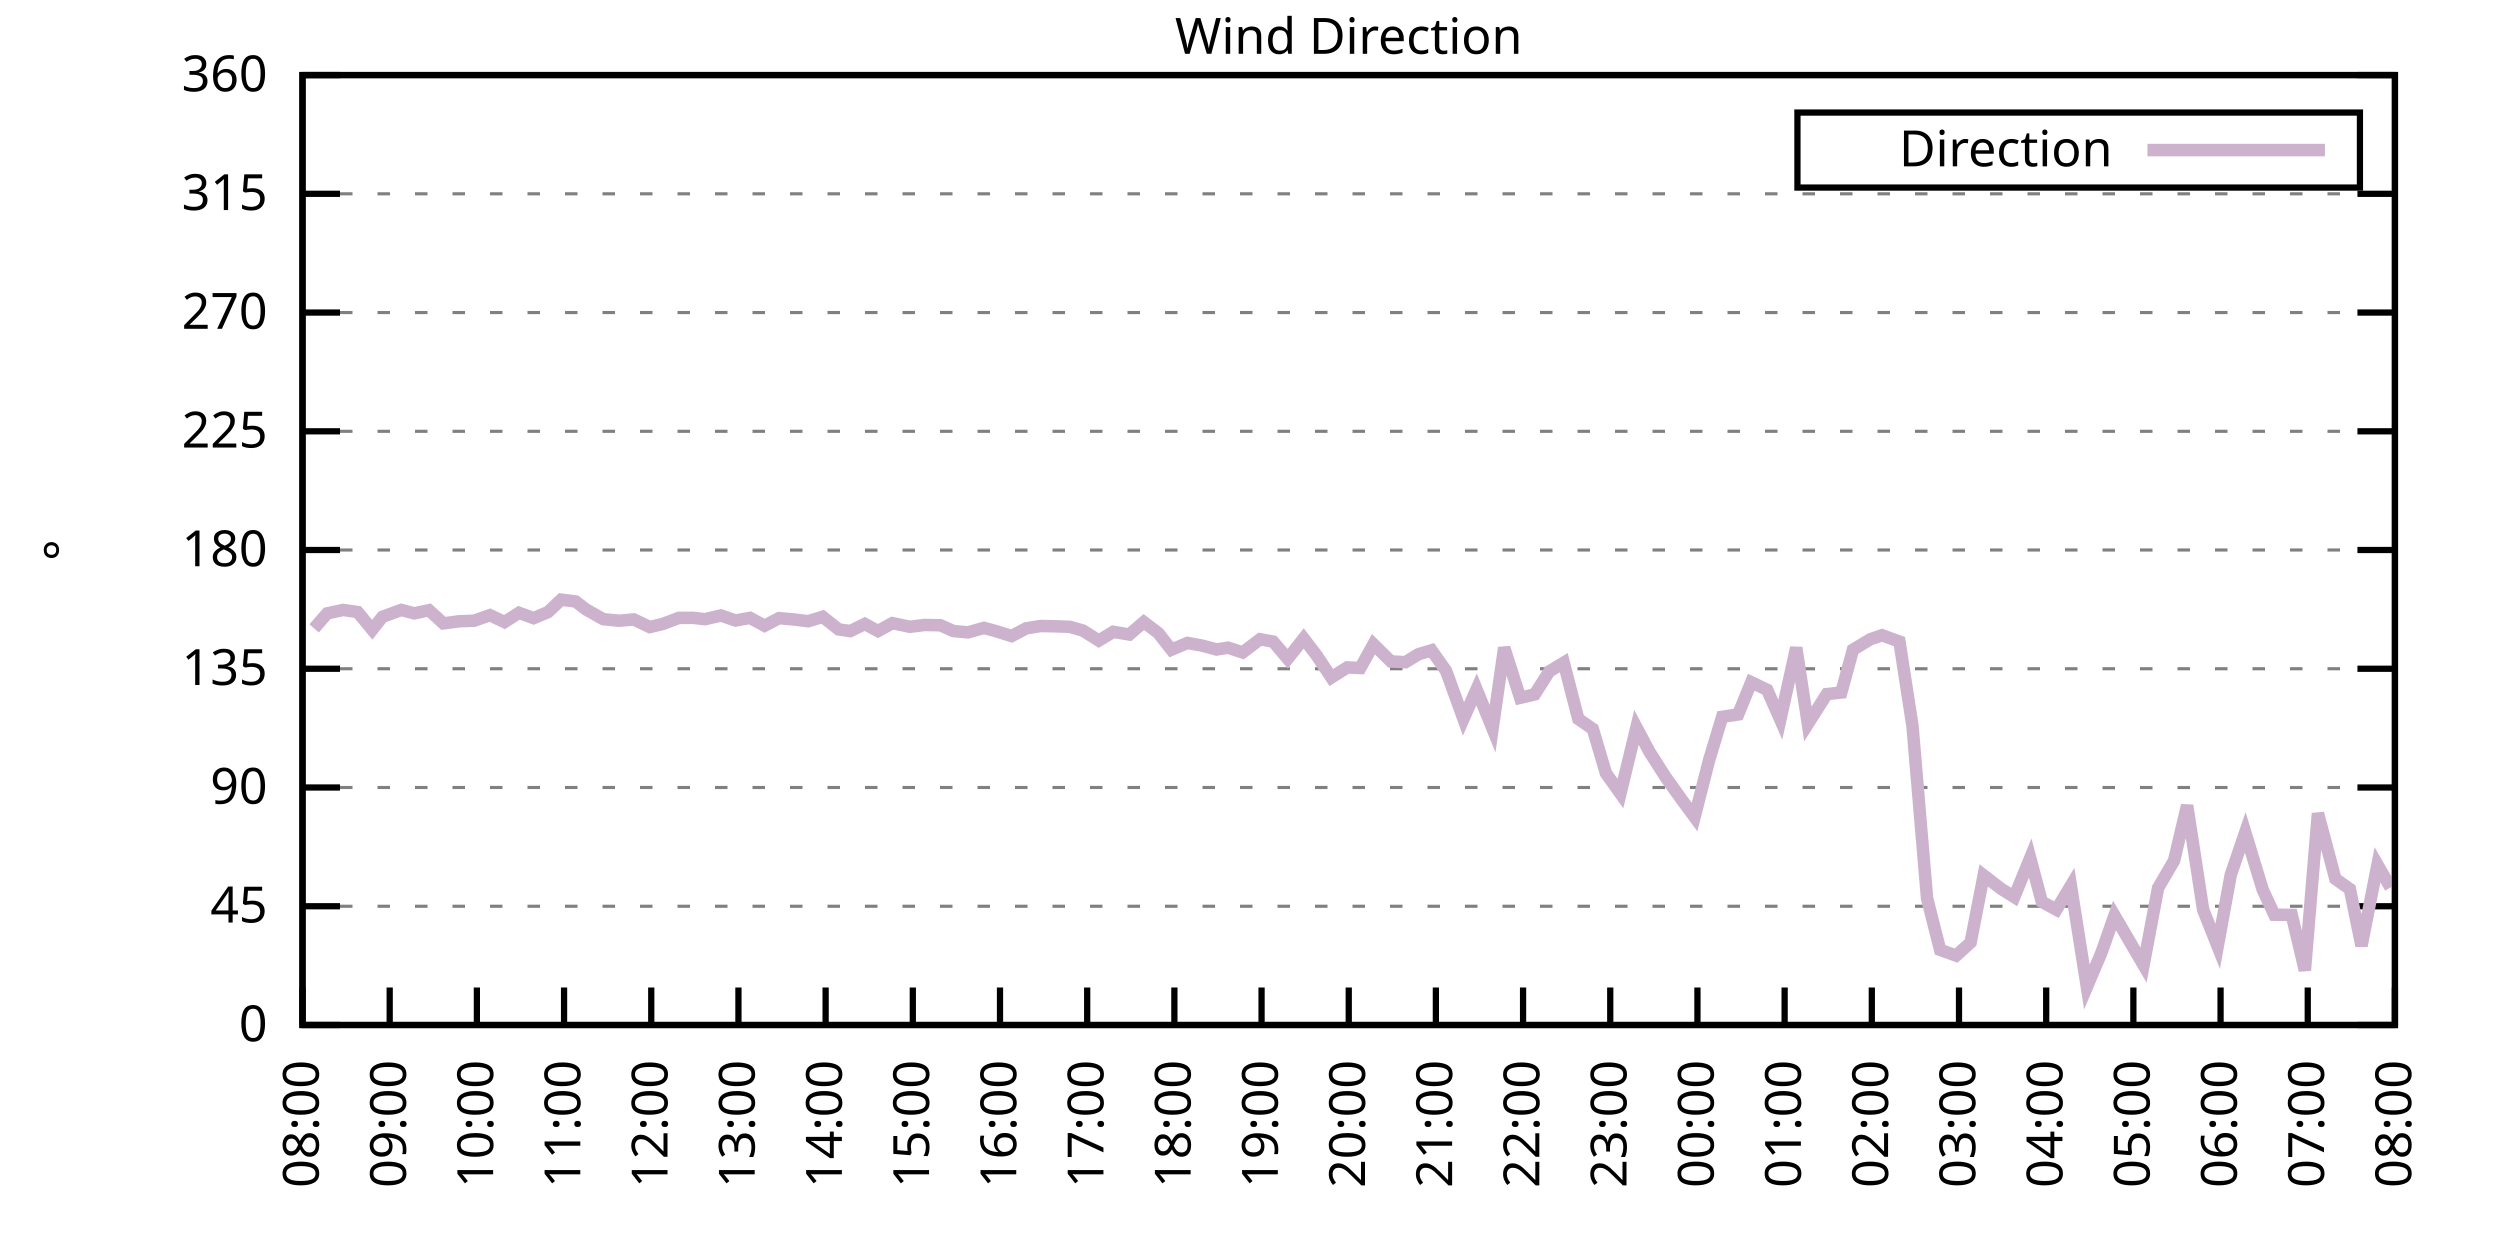
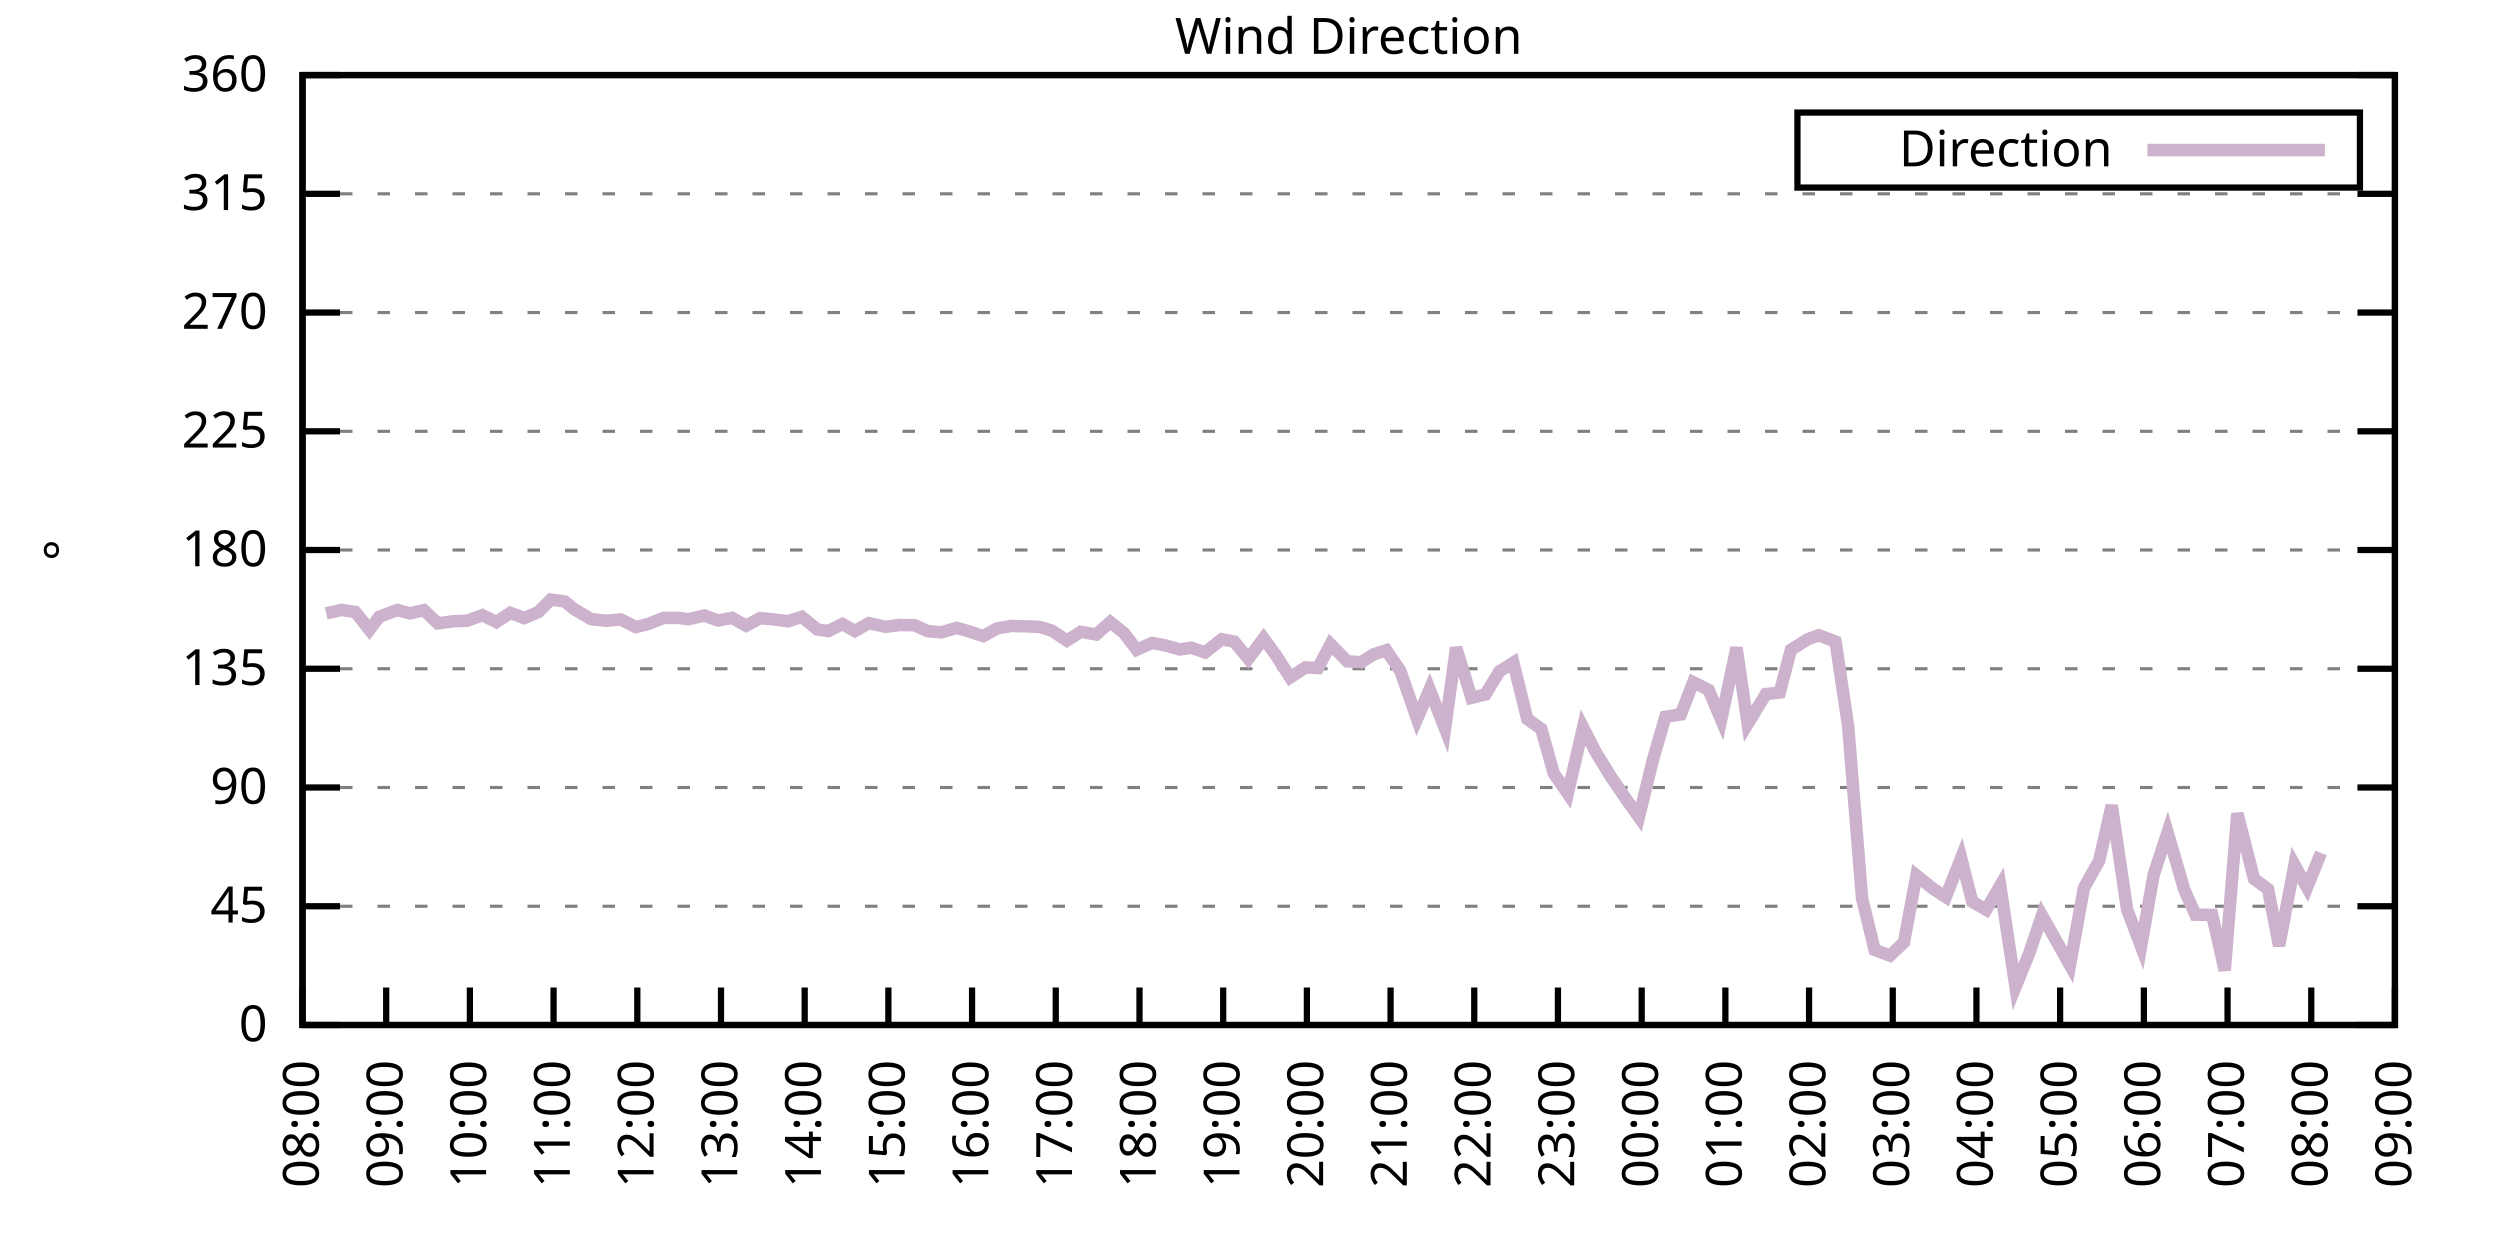
<svg xmlns="http://www.w3.org/2000/svg" xmlns:xlink="http://www.w3.org/1999/xlink" width="400" height="200" viewBox="0 0 400 200">
  <g id="gnuplot_canvas">
    <rect x="0" y="0" width="400" height="200" fill="none" />
    <defs>
      <circle id="gpDot" r="0.5" stroke-width="0.5" stroke="currentColor" />
      <path id="gpPt0" stroke-width="0.333" stroke="currentColor" d="M-1,0 h2 M0,-1 v2" />
      <path id="gpPt1" stroke-width="0.333" stroke="currentColor" d="M-1,-1 L1,1 M1,-1 L-1,1" />
      <path id="gpPt2" stroke-width="0.333" stroke="currentColor" d="M-1,0 L1,0 M0,-1 L0,1 M-1,-1 L1,1 M-1,1 L1,-1" />
      <rect id="gpPt3" stroke-width="0.333" stroke="currentColor" x="-1" y="-1" width="2" height="2" />
      <rect id="gpPt4" stroke-width="0.333" stroke="currentColor" fill="currentColor" x="-1" y="-1" width="2" height="2" />
      <circle id="gpPt5" stroke-width="0.333" stroke="currentColor" cx="0" cy="0" r="1" />
      <use xlink:href="#gpPt5" id="gpPt6" fill="currentColor" stroke="none" />
      <path id="gpPt7" stroke-width="0.333" stroke="currentColor" d="M0,-1.33 L-1.33,0.67 L1.33,0.67 z" />
      <use xlink:href="#gpPt7" id="gpPt8" fill="currentColor" stroke="none" />
      <use xlink:href="#gpPt7" id="gpPt9" stroke="currentColor" transform="rotate(180)" />
      <use xlink:href="#gpPt9" id="gpPt10" fill="currentColor" stroke="none" />
      <use xlink:href="#gpPt3" id="gpPt11" stroke="currentColor" transform="rotate(45)" />
      <use xlink:href="#gpPt11" id="gpPt12" fill="currentColor" stroke="none" />
      <path id="gpPt13" stroke-width="0.333" stroke="currentColor" d="M0,1.330 L1.265,0.411 L0.782,-1.067 L-0.782,-1.076 L-1.265,0.411 z" />
      <use xlink:href="#gpPt13" id="gpPt14" fill="currentColor" stroke="none" />
      <filter id="textbox" filterUnits="objectBoundingBox" x="0" y="0" height="1" width="1">
        <feFlood flood-color="white" flood-opacity="1" result="bgnd" />
        <feComposite in="SourceGraphic" in2="bgnd" operator="atop" />
      </filter>
      <filter id="greybox" filterUnits="objectBoundingBox" x="0" y="0" height="1" width="1">
        <feFlood flood-color="lightgrey" flood-opacity="1" result="grey" />
        <feComposite in="SourceGraphic" in2="grey" operator="atop" />
      </filter>
    </defs>
    <g fill="none" color="white" stroke="currentColor" stroke-width="1.00" stroke-linecap="butt" stroke-linejoin="miter">
</g>
    <g fill="none" color="black" stroke="currentColor" stroke-width="1.00" stroke-linecap="butt" stroke-linejoin="miter">
      <g stroke="none" shape-rendering="crispEdges">
        <polygon fill="rgb(255, 255, 255)" points="48.40,164.00 383.18,164.00 383.18,12.02 48.40,12.02 " />
      </g>
    </g>
    <g fill="none" color="black" stroke="currentColor" stroke-width="1.00" stroke-linecap="butt" stroke-linejoin="miter">
</g>
    <g fill="none" color="black" stroke="black" stroke-width="0.50" stroke-linecap="butt" stroke-linejoin="miter">
</g>
    <g fill="none" color="gray" stroke="currentColor" stroke-width="0.50" stroke-linecap="butt" stroke-linejoin="miter">
      <path stroke="gray" stroke-dasharray="2,4" class="gridline" d="M48.40,164.00 L383.19,164.00  " />
    </g>
    <g fill="none" color="gray" stroke="gray" stroke-width="1.00" stroke-linecap="butt" stroke-linejoin="miter">
</g>
    <g fill="none" color="black" stroke="currentColor" stroke-width="1.00" stroke-linecap="butt" stroke-linejoin="miter">
      <path stroke="black" d="M48.40,164.00 L54.40,164.00 M383.19,164.00 L377.19,164.00  " />
      <g transform="translate(42.80,166.60)" stroke="none" fill="black" font-family="Sans" font-size="8.00" text-anchor="end">
        <text>
          <tspan font-family="Sans"> 0</tspan>
        </text>
      </g>
    </g>
    <g fill="none" color="black" stroke="currentColor" stroke-width="1.00" stroke-linecap="butt" stroke-linejoin="miter">
</g>
    <g fill="none" color="black" stroke="black" stroke-width="0.50" stroke-linecap="butt" stroke-linejoin="miter">
</g>
    <g fill="none" color="gray" stroke="currentColor" stroke-width="0.50" stroke-linecap="butt" stroke-linejoin="miter">
      <path stroke="gray" stroke-dasharray="2,4" class="gridline" d="M48.40,145.00 L383.19,145.00  " />
    </g>
    <g fill="none" color="gray" stroke="gray" stroke-width="1.00" stroke-linecap="butt" stroke-linejoin="miter">
</g>
    <g fill="none" color="black" stroke="currentColor" stroke-width="1.00" stroke-linecap="butt" stroke-linejoin="miter">
      <path stroke="black" d="M48.40,145.00 L54.40,145.00 M383.19,145.00 L377.19,145.00  " />
      <g transform="translate(42.80,147.60)" stroke="none" fill="black" font-family="Sans" font-size="8.00" text-anchor="end">
        <text>
          <tspan font-family="Sans"> 45</tspan>
        </text>
      </g>
    </g>
    <g fill="none" color="black" stroke="currentColor" stroke-width="1.00" stroke-linecap="butt" stroke-linejoin="miter">
</g>
    <g fill="none" color="black" stroke="black" stroke-width="0.50" stroke-linecap="butt" stroke-linejoin="miter">
</g>
    <g fill="none" color="gray" stroke="currentColor" stroke-width="0.50" stroke-linecap="butt" stroke-linejoin="miter">
      <path stroke="gray" stroke-dasharray="2,4" class="gridline" d="M48.40,126.00 L383.19,126.00  " />
    </g>
    <g fill="none" color="gray" stroke="gray" stroke-width="1.00" stroke-linecap="butt" stroke-linejoin="miter">
</g>
    <g fill="none" color="black" stroke="currentColor" stroke-width="1.00" stroke-linecap="butt" stroke-linejoin="miter">
      <path stroke="black" d="M48.40,126.00 L54.40,126.00 M383.19,126.00 L377.19,126.00  " />
      <g transform="translate(42.80,128.60)" stroke="none" fill="black" font-family="Sans" font-size="8.00" text-anchor="end">
        <text>
          <tspan font-family="Sans"> 90</tspan>
        </text>
      </g>
    </g>
    <g fill="none" color="black" stroke="currentColor" stroke-width="1.00" stroke-linecap="butt" stroke-linejoin="miter">
</g>
    <g fill="none" color="black" stroke="black" stroke-width="0.50" stroke-linecap="butt" stroke-linejoin="miter">
</g>
    <g fill="none" color="gray" stroke="currentColor" stroke-width="0.50" stroke-linecap="butt" stroke-linejoin="miter">
      <path stroke="gray" stroke-dasharray="2,4" class="gridline" d="M48.40,107.00 L383.19,107.00  " />
    </g>
    <g fill="none" color="gray" stroke="gray" stroke-width="1.00" stroke-linecap="butt" stroke-linejoin="miter">
</g>
    <g fill="none" color="black" stroke="currentColor" stroke-width="1.00" stroke-linecap="butt" stroke-linejoin="miter">
      <path stroke="black" d="M48.40,107.00 L54.40,107.00 M383.19,107.00 L377.19,107.00  " />
      <g transform="translate(42.80,109.60)" stroke="none" fill="black" font-family="Sans" font-size="8.00" text-anchor="end">
        <text>
          <tspan font-family="Sans"> 135</tspan>
        </text>
      </g>
    </g>
    <g fill="none" color="black" stroke="currentColor" stroke-width="1.00" stroke-linecap="butt" stroke-linejoin="miter">
</g>
    <g fill="none" color="black" stroke="black" stroke-width="0.50" stroke-linecap="butt" stroke-linejoin="miter">
</g>
    <g fill="none" color="gray" stroke="currentColor" stroke-width="0.50" stroke-linecap="butt" stroke-linejoin="miter">
      <path stroke="gray" stroke-dasharray="2,4" class="gridline" d="M48.40,88.00 L383.19,88.00  " />
    </g>
    <g fill="none" color="gray" stroke="gray" stroke-width="1.00" stroke-linecap="butt" stroke-linejoin="miter">
</g>
    <g fill="none" color="black" stroke="currentColor" stroke-width="1.00" stroke-linecap="butt" stroke-linejoin="miter">
      <path stroke="black" d="M48.40,88.00 L54.40,88.00 M383.19,88.00 L377.19,88.00  " />
      <g transform="translate(42.80,90.60)" stroke="none" fill="black" font-family="Sans" font-size="8.00" text-anchor="end">
        <text>
          <tspan font-family="Sans"> 180</tspan>
        </text>
      </g>
    </g>
    <g fill="none" color="black" stroke="currentColor" stroke-width="1.00" stroke-linecap="butt" stroke-linejoin="miter">
</g>
    <g fill="none" color="black" stroke="black" stroke-width="0.50" stroke-linecap="butt" stroke-linejoin="miter">
</g>
    <g fill="none" color="gray" stroke="currentColor" stroke-width="0.50" stroke-linecap="butt" stroke-linejoin="miter">
      <path stroke="gray" stroke-dasharray="2,4" class="gridline" d="M48.40,69.01 L383.19,69.01  " />
    </g>
    <g fill="none" color="gray" stroke="gray" stroke-width="1.00" stroke-linecap="butt" stroke-linejoin="miter">
</g>
    <g fill="none" color="black" stroke="currentColor" stroke-width="1.00" stroke-linecap="butt" stroke-linejoin="miter">
      <path stroke="black" d="M48.40,69.01 L54.40,69.01 M383.19,69.01 L377.19,69.01  " />
      <g transform="translate(42.80,71.61)" stroke="none" fill="black" font-family="Sans" font-size="8.00" text-anchor="end">
        <text>
          <tspan font-family="Sans"> 225</tspan>
        </text>
      </g>
    </g>
    <g fill="none" color="black" stroke="currentColor" stroke-width="1.00" stroke-linecap="butt" stroke-linejoin="miter">
</g>
    <g fill="none" color="black" stroke="black" stroke-width="0.50" stroke-linecap="butt" stroke-linejoin="miter">
</g>
    <g fill="none" color="gray" stroke="currentColor" stroke-width="0.50" stroke-linecap="butt" stroke-linejoin="miter">
      <path stroke="gray" stroke-dasharray="2,4" class="gridline" d="M48.40,50.01 L383.19,50.01  " />
    </g>
    <g fill="none" color="gray" stroke="gray" stroke-width="1.00" stroke-linecap="butt" stroke-linejoin="miter">
</g>
    <g fill="none" color="black" stroke="currentColor" stroke-width="1.00" stroke-linecap="butt" stroke-linejoin="miter">
      <path stroke="black" d="M48.40,50.01 L54.40,50.01 M383.19,50.01 L377.19,50.01  " />
      <g transform="translate(42.80,52.61)" stroke="none" fill="black" font-family="Sans" font-size="8.00" text-anchor="end">
        <text>
          <tspan font-family="Sans"> 270</tspan>
        </text>
      </g>
    </g>
    <g fill="none" color="black" stroke="currentColor" stroke-width="1.00" stroke-linecap="butt" stroke-linejoin="miter">
</g>
    <g fill="none" color="black" stroke="black" stroke-width="0.50" stroke-linecap="butt" stroke-linejoin="miter">
</g>
    <g fill="none" color="gray" stroke="currentColor" stroke-width="0.50" stroke-linecap="butt" stroke-linejoin="miter">
      <path stroke="gray" stroke-dasharray="2,4" class="gridline" d="M48.40,31.01 L383.19,31.01  " />
    </g>
    <g fill="none" color="gray" stroke="gray" stroke-width="1.00" stroke-linecap="butt" stroke-linejoin="miter">
</g>
    <g fill="none" color="black" stroke="currentColor" stroke-width="1.00" stroke-linecap="butt" stroke-linejoin="miter">
      <path stroke="black" d="M48.40,31.01 L54.40,31.01 M383.19,31.01 L377.19,31.01  " />
      <g transform="translate(42.80,33.61)" stroke="none" fill="black" font-family="Sans" font-size="8.00" text-anchor="end">
        <text>
          <tspan font-family="Sans"> 315</tspan>
        </text>
      </g>
    </g>
    <g fill="none" color="black" stroke="currentColor" stroke-width="1.00" stroke-linecap="butt" stroke-linejoin="miter">
</g>
    <g fill="none" color="black" stroke="black" stroke-width="0.50" stroke-linecap="butt" stroke-linejoin="miter">
</g>
    <g fill="none" color="gray" stroke="currentColor" stroke-width="0.50" stroke-linecap="butt" stroke-linejoin="miter">
      <path stroke="gray" stroke-dasharray="2,4" class="gridline" d="M48.40,12.01 L383.19,12.01  " />
    </g>
    <g fill="none" color="gray" stroke="gray" stroke-width="1.00" stroke-linecap="butt" stroke-linejoin="miter">
</g>
    <g fill="none" color="black" stroke="currentColor" stroke-width="1.00" stroke-linecap="butt" stroke-linejoin="miter">
      <path stroke="black" d="M48.40,12.01 L54.40,12.01 M383.19,12.01 L377.19,12.01  " />
      <g transform="translate(42.80,14.61)" stroke="none" fill="black" font-family="Sans" font-size="8.00" text-anchor="end">
        <text>
          <tspan font-family="Sans"> 360</tspan>
        </text>
      </g>
    </g>
    <g fill="none" color="black" stroke="currentColor" stroke-width="1.00" stroke-linecap="butt" stroke-linejoin="miter">
      <path stroke="black" d="M48.40,164.00 L48.40,158.00  " />
      <g transform="translate(51.00,169.60) rotate(270.00)" stroke="none" fill="black" font-family="Sans" font-size="8.00" text-anchor="end">
        <text>
          <tspan font-family="Sans">08:00</tspan>
        </text>
      </g>
    </g>
    <g fill="none" color="black" stroke="currentColor" stroke-width="1.00" stroke-linecap="butt" stroke-linejoin="miter">
-       <path stroke="black" d="M62.35,164.00 L62.35,158.00  " />
-       <g transform="translate(64.95,169.60) rotate(270.00)" stroke="none" fill="black" font-family="Sans" font-size="8.00" text-anchor="end">
+       <path stroke="black" d="M61.79,164.00 L61.79,158.00  " />
+       <g transform="translate(64.39,169.60) rotate(270.00)" stroke="none" fill="black" font-family="Sans" font-size="8.00" text-anchor="end">
        <text>
          <tspan font-family="Sans">09:00</tspan>
        </text>
      </g>
    </g>
    <g fill="none" color="black" stroke="currentColor" stroke-width="1.00" stroke-linecap="butt" stroke-linejoin="miter">
-       <path stroke="black" d="M76.30,164.00 L76.30,158.00  " />
-       <g transform="translate(78.90,169.60) rotate(270.00)" stroke="none" fill="black" font-family="Sans" font-size="8.00" text-anchor="end">
+       <path stroke="black" d="M75.18,164.00 L75.18,158.00  " />
+       <g transform="translate(77.78,169.60) rotate(270.00)" stroke="none" fill="black" font-family="Sans" font-size="8.00" text-anchor="end">
        <text>
          <tspan font-family="Sans">10:00</tspan>
        </text>
      </g>
    </g>
    <g fill="none" color="black" stroke="currentColor" stroke-width="1.00" stroke-linecap="butt" stroke-linejoin="miter">
-       <path stroke="black" d="M90.25,164.00 L90.25,158.00  " />
-       <g transform="translate(92.85,169.60) rotate(270.00)" stroke="none" fill="black" font-family="Sans" font-size="8.00" text-anchor="end">
+       <path stroke="black" d="M88.57,164.00 L88.57,158.00  " />
+       <g transform="translate(91.17,169.60) rotate(270.00)" stroke="none" fill="black" font-family="Sans" font-size="8.00" text-anchor="end">
        <text>
          <tspan font-family="Sans">11:00</tspan>
        </text>
      </g>
    </g>
    <g fill="none" color="black" stroke="currentColor" stroke-width="1.00" stroke-linecap="butt" stroke-linejoin="miter">
-       <path stroke="black" d="M104.20,164.00 L104.20,158.00  " />
-       <g transform="translate(106.80,169.60) rotate(270.00)" stroke="none" fill="black" font-family="Sans" font-size="8.00" text-anchor="end">
+       <path stroke="black" d="M101.97,164.00 L101.97,158.00  " />
+       <g transform="translate(104.57,169.60) rotate(270.00)" stroke="none" fill="black" font-family="Sans" font-size="8.00" text-anchor="end">
        <text>
          <tspan font-family="Sans">12:00</tspan>
        </text>
      </g>
    </g>
    <g fill="none" color="black" stroke="currentColor" stroke-width="1.00" stroke-linecap="butt" stroke-linejoin="miter">
-       <path stroke="black" d="M118.15,164.00 L118.15,158.00  " />
-       <g transform="translate(120.75,169.60) rotate(270.00)" stroke="none" fill="black" font-family="Sans" font-size="8.00" text-anchor="end">
+       <path stroke="black" d="M115.36,164.00 L115.36,158.00  " />
+       <g transform="translate(117.96,169.60) rotate(270.00)" stroke="none" fill="black" font-family="Sans" font-size="8.00" text-anchor="end">
        <text>
          <tspan font-family="Sans">13:00</tspan>
        </text>
      </g>
    </g>
    <g fill="none" color="black" stroke="currentColor" stroke-width="1.00" stroke-linecap="butt" stroke-linejoin="miter">
-       <path stroke="black" d="M132.10,164.00 L132.10,158.00  " />
-       <g transform="translate(134.70,169.60) rotate(270.00)" stroke="none" fill="black" font-family="Sans" font-size="8.00" text-anchor="end">
+       <path stroke="black" d="M128.75,164.00 L128.75,158.00  " />
+       <g transform="translate(131.35,169.60) rotate(270.00)" stroke="none" fill="black" font-family="Sans" font-size="8.00" text-anchor="end">
        <text>
          <tspan font-family="Sans">14:00</tspan>
        </text>
      </g>
    </g>
    <g fill="none" color="black" stroke="currentColor" stroke-width="1.00" stroke-linecap="butt" stroke-linejoin="miter">
-       <path stroke="black" d="M146.05,164.00 L146.05,158.00  " />
-       <g transform="translate(148.65,169.60) rotate(270.00)" stroke="none" fill="black" font-family="Sans" font-size="8.00" text-anchor="end">
+       <path stroke="black" d="M142.14,164.00 L142.14,158.00  " />
+       <g transform="translate(144.74,169.60) rotate(270.00)" stroke="none" fill="black" font-family="Sans" font-size="8.00" text-anchor="end">
        <text>
          <tspan font-family="Sans">15:00</tspan>
        </text>
      </g>
    </g>
    <g fill="none" color="black" stroke="currentColor" stroke-width="1.00" stroke-linecap="butt" stroke-linejoin="miter">
-       <path stroke="black" d="M160.00,164.00 L160.00,158.00  " />
-       <g transform="translate(162.60,169.60) rotate(270.00)" stroke="none" fill="black" font-family="Sans" font-size="8.00" text-anchor="end">
+       <path stroke="black" d="M155.53,164.00 L155.53,158.00  " />
+       <g transform="translate(158.13,169.60) rotate(270.00)" stroke="none" fill="black" font-family="Sans" font-size="8.00" text-anchor="end">
        <text>
          <tspan font-family="Sans">16:00</tspan>
        </text>
      </g>
    </g>
    <g fill="none" color="black" stroke="currentColor" stroke-width="1.00" stroke-linecap="butt" stroke-linejoin="miter">
-       <path stroke="black" d="M173.95,164.00 L173.95,158.00  " />
-       <g transform="translate(176.55,169.60) rotate(270.00)" stroke="none" fill="black" font-family="Sans" font-size="8.00" text-anchor="end">
+       <path stroke="black" d="M168.92,164.00 L168.92,158.00  " />
+       <g transform="translate(171.52,169.60) rotate(270.00)" stroke="none" fill="black" font-family="Sans" font-size="8.00" text-anchor="end">
        <text>
          <tspan font-family="Sans">17:00</tspan>
        </text>
      </g>
    </g>
    <g fill="none" color="black" stroke="currentColor" stroke-width="1.00" stroke-linecap="butt" stroke-linejoin="miter">
-       <path stroke="black" d="M187.90,164.00 L187.90,158.00  " />
-       <g transform="translate(190.50,169.60) rotate(270.00)" stroke="none" fill="black" font-family="Sans" font-size="8.00" text-anchor="end">
+       <path stroke="black" d="M182.32,164.00 L182.32,158.00  " />
+       <g transform="translate(184.92,169.60) rotate(270.00)" stroke="none" fill="black" font-family="Sans" font-size="8.00" text-anchor="end">
        <text>
          <tspan font-family="Sans">18:00</tspan>
        </text>
      </g>
    </g>
    <g fill="none" color="black" stroke="currentColor" stroke-width="1.00" stroke-linecap="butt" stroke-linejoin="miter">
-       <path stroke="black" d="M201.85,164.00 L201.85,158.00  " />
-       <g transform="translate(204.45,169.60) rotate(270.00)" stroke="none" fill="black" font-family="Sans" font-size="8.00" text-anchor="end">
+       <path stroke="black" d="M195.71,164.00 L195.71,158.00  " />
+       <g transform="translate(198.31,169.60) rotate(270.00)" stroke="none" fill="black" font-family="Sans" font-size="8.00" text-anchor="end">
        <text>
          <tspan font-family="Sans">19:00</tspan>
        </text>
      </g>
    </g>
    <g fill="none" color="black" stroke="currentColor" stroke-width="1.00" stroke-linecap="butt" stroke-linejoin="miter">
-       <path stroke="black" d="M215.80,164.00 L215.80,158.00  " />
-       <g transform="translate(218.40,169.60) rotate(270.00)" stroke="none" fill="black" font-family="Sans" font-size="8.00" text-anchor="end">
+       <path stroke="black" d="M209.10,164.00 L209.10,158.00  " />
+       <g transform="translate(211.70,169.60) rotate(270.00)" stroke="none" fill="black" font-family="Sans" font-size="8.00" text-anchor="end">
        <text>
          <tspan font-family="Sans">20:00</tspan>
        </text>
      </g>
    </g>
    <g fill="none" color="black" stroke="currentColor" stroke-width="1.00" stroke-linecap="butt" stroke-linejoin="miter">
-       <path stroke="black" d="M229.74,164.00 L229.74,158.00  " />
-       <g transform="translate(232.34,169.60) rotate(270.00)" stroke="none" fill="black" font-family="Sans" font-size="8.00" text-anchor="end">
+       <path stroke="black" d="M222.49,164.00 L222.49,158.00  " />
+       <g transform="translate(225.09,169.60) rotate(270.00)" stroke="none" fill="black" font-family="Sans" font-size="8.00" text-anchor="end">
        <text>
          <tspan font-family="Sans">21:00</tspan>
        </text>
      </g>
    </g>
    <g fill="none" color="black" stroke="currentColor" stroke-width="1.00" stroke-linecap="butt" stroke-linejoin="miter">
-       <path stroke="black" d="M243.69,164.00 L243.69,158.00  " />
-       <g transform="translate(246.29,169.60) rotate(270.00)" stroke="none" fill="black" font-family="Sans" font-size="8.00" text-anchor="end">
+       <path stroke="black" d="M235.88,164.00 L235.88,158.00  " />
+       <g transform="translate(238.48,169.60) rotate(270.00)" stroke="none" fill="black" font-family="Sans" font-size="8.00" text-anchor="end">
        <text>
          <tspan font-family="Sans">22:00</tspan>
        </text>
      </g>
    </g>
    <g fill="none" color="black" stroke="currentColor" stroke-width="1.00" stroke-linecap="butt" stroke-linejoin="miter">
-       <path stroke="black" d="M257.64,164.00 L257.64,158.00  " />
-       <g transform="translate(260.24,169.60) rotate(270.00)" stroke="none" fill="black" font-family="Sans" font-size="8.00" text-anchor="end">
+       <path stroke="black" d="M249.27,164.00 L249.27,158.00  " />
+       <g transform="translate(251.87,169.60) rotate(270.00)" stroke="none" fill="black" font-family="Sans" font-size="8.00" text-anchor="end">
        <text>
          <tspan font-family="Sans">23:00</tspan>
        </text>
      </g>
    </g>
    <g fill="none" color="black" stroke="currentColor" stroke-width="1.00" stroke-linecap="butt" stroke-linejoin="miter">
-       <path stroke="black" d="M271.59,164.00 L271.59,158.00  " />
-       <g transform="translate(274.19,169.60) rotate(270.00)" stroke="none" fill="black" font-family="Sans" font-size="8.00" text-anchor="end">
+       <path stroke="black" d="M262.67,164.00 L262.67,158.00  " />
+       <g transform="translate(265.27,169.60) rotate(270.00)" stroke="none" fill="black" font-family="Sans" font-size="8.00" text-anchor="end">
        <text>
          <tspan font-family="Sans">00:00</tspan>
        </text>
      </g>
    </g>
    <g fill="none" color="black" stroke="currentColor" stroke-width="1.00" stroke-linecap="butt" stroke-linejoin="miter">
-       <path stroke="black" d="M285.54,164.00 L285.54,158.00  " />
-       <g transform="translate(288.14,169.60) rotate(270.00)" stroke="none" fill="black" font-family="Sans" font-size="8.00" text-anchor="end">
+       <path stroke="black" d="M276.06,164.00 L276.06,158.00  " />
+       <g transform="translate(278.66,169.60) rotate(270.00)" stroke="none" fill="black" font-family="Sans" font-size="8.00" text-anchor="end">
        <text>
          <tspan font-family="Sans">01:00</tspan>
        </text>
      </g>
    </g>
    <g fill="none" color="black" stroke="currentColor" stroke-width="1.00" stroke-linecap="butt" stroke-linejoin="miter">
-       <path stroke="black" d="M299.49,164.00 L299.49,158.00  " />
-       <g transform="translate(302.09,169.60) rotate(270.00)" stroke="none" fill="black" font-family="Sans" font-size="8.00" text-anchor="end">
+       <path stroke="black" d="M289.45,164.00 L289.45,158.00  " />
+       <g transform="translate(292.05,169.60) rotate(270.00)" stroke="none" fill="black" font-family="Sans" font-size="8.00" text-anchor="end">
        <text>
          <tspan font-family="Sans">02:00</tspan>
        </text>
      </g>
    </g>
    <g fill="none" color="black" stroke="currentColor" stroke-width="1.00" stroke-linecap="butt" stroke-linejoin="miter">
-       <path stroke="black" d="M313.44,164.00 L313.44,158.00  " />
-       <g transform="translate(316.04,169.60) rotate(270.00)" stroke="none" fill="black" font-family="Sans" font-size="8.00" text-anchor="end">
+       <path stroke="black" d="M302.84,164.00 L302.84,158.00  " />
+       <g transform="translate(305.44,169.60) rotate(270.00)" stroke="none" fill="black" font-family="Sans" font-size="8.00" text-anchor="end">
        <text>
          <tspan font-family="Sans">03:00</tspan>
        </text>
      </g>
    </g>
    <g fill="none" color="black" stroke="currentColor" stroke-width="1.00" stroke-linecap="butt" stroke-linejoin="miter">
-       <path stroke="black" d="M327.39,164.00 L327.39,158.00  " />
-       <g transform="translate(329.99,169.60) rotate(270.00)" stroke="none" fill="black" font-family="Sans" font-size="8.00" text-anchor="end">
+       <path stroke="black" d="M316.23,164.00 L316.23,158.00  " />
+       <g transform="translate(318.83,169.60) rotate(270.00)" stroke="none" fill="black" font-family="Sans" font-size="8.00" text-anchor="end">
        <text>
          <tspan font-family="Sans">04:00</tspan>
        </text>
      </g>
    </g>
    <g fill="none" color="black" stroke="currentColor" stroke-width="1.00" stroke-linecap="butt" stroke-linejoin="miter">
-       <path stroke="black" d="M341.34,164.00 L341.34,158.00  " />
-       <g transform="translate(343.94,169.60) rotate(270.00)" stroke="none" fill="black" font-family="Sans" font-size="8.00" text-anchor="end">
+       <path stroke="black" d="M329.62,164.00 L329.62,158.00  " />
+       <g transform="translate(332.22,169.60) rotate(270.00)" stroke="none" fill="black" font-family="Sans" font-size="8.00" text-anchor="end">
        <text>
          <tspan font-family="Sans">05:00</tspan>
        </text>
      </g>
    </g>
    <g fill="none" color="black" stroke="currentColor" stroke-width="1.00" stroke-linecap="butt" stroke-linejoin="miter">
-       <path stroke="black" d="M355.29,164.00 L355.29,158.00  " />
-       <g transform="translate(357.89,169.60) rotate(270.00)" stroke="none" fill="black" font-family="Sans" font-size="8.00" text-anchor="end">
+       <path stroke="black" d="M343.02,164.00 L343.02,158.00  " />
+       <g transform="translate(345.62,169.60) rotate(270.00)" stroke="none" fill="black" font-family="Sans" font-size="8.00" text-anchor="end">
        <text>
          <tspan font-family="Sans">06:00</tspan>
        </text>
      </g>
    </g>
    <g fill="none" color="black" stroke="currentColor" stroke-width="1.00" stroke-linecap="butt" stroke-linejoin="miter">
-       <path stroke="black" d="M369.24,164.00 L369.24,158.00  " />
-       <g transform="translate(371.84,169.60) rotate(270.00)" stroke="none" fill="black" font-family="Sans" font-size="8.00" text-anchor="end">
+       <path stroke="black" d="M356.41,164.00 L356.41,158.00  " />
+       <g transform="translate(359.01,169.60) rotate(270.00)" stroke="none" fill="black" font-family="Sans" font-size="8.00" text-anchor="end">
        <text>
          <tspan font-family="Sans">07:00</tspan>
+         </text>
+       </g>
+     </g>
+     <g fill="none" color="black" stroke="currentColor" stroke-width="1.00" stroke-linecap="butt" stroke-linejoin="miter">
+       <path stroke="black" d="M369.80,164.00 L369.80,158.00  " />
+       <g transform="translate(372.40,169.60) rotate(270.00)" stroke="none" fill="black" font-family="Sans" font-size="8.00" text-anchor="end">
+         <text>
+           <tspan font-family="Sans">08:00</tspan>
        </text>
      </g>
    </g>
    <g fill="none" color="black" stroke="currentColor" stroke-width="1.00" stroke-linecap="butt" stroke-linejoin="miter">
      <path stroke="black" d="M383.19,164.00 L383.19,158.00  " />
      <g transform="translate(385.79,169.60) rotate(270.00)" stroke="none" fill="black" font-family="Sans" font-size="8.00" text-anchor="end">
        <text>
-           <tspan font-family="Sans">08:00</tspan>
+           <tspan font-family="Sans">09:00</tspan>
        </text>
      </g>
    </g>
    <g fill="none" color="black" stroke="currentColor" stroke-width="1.00" stroke-linecap="butt" stroke-linejoin="miter">
</g>
    <g fill="none" color="black" stroke="currentColor" stroke-width="1.00" stroke-linecap="butt" stroke-linejoin="miter">
      <path stroke="black" d="M48.40,12.01 L48.40,164.00 L383.19,164.00 L383.19,12.01 L48.40,12.01 Z  " />
    </g>
    <g fill="none" color="black" stroke="currentColor" stroke-width="1.00" stroke-linecap="butt" stroke-linejoin="miter">
</g>
    <g fill="none" color="black" stroke="currentColor" stroke-width="1.00" stroke-linecap="butt" stroke-linejoin="miter">
      <path stroke="black" d="M287.59,30.01 L287.59,18.01 L377.59,18.01 L377.59,30.01 L287.59,30.01 Z  " />
    </g>
    <g id="Wind_direction_plot_1">
      <g fill="none" color="white" stroke="black" stroke-width="2.00" stroke-linecap="butt" stroke-linejoin="miter">
</g>
      <g fill="none" color="black" stroke="currentColor" stroke-width="2.00" stroke-linecap="butt" stroke-linejoin="miter">
        <g transform="translate(337.99,26.61)" stroke="none" fill="black" font-family="Sans" font-size="8.00" text-anchor="end">
          <text>
            <tspan font-family="Sans">Direction</tspan>
          </text>
        </g>
      </g>
      <g fill="none" color="black" stroke="currentColor" stroke-width="2.00" stroke-linecap="butt" stroke-linejoin="miter">
-         <path stroke="rgb(204, 178, 204)" d="M343.59,24.01 L371.99,24.01 M50.26,100.54 L52.35,98.14 L54.91,97.59 L57.23,97.93 L59.56,100.76 L61.19,98.69   L64.21,97.59 L66.30,98.14 L68.63,97.63 L70.95,99.74 L73.51,99.40 L75.83,99.32 L78.39,98.43 L80.72,99.53   L83.04,98.05 L85.37,98.90 L87.69,97.93 L89.78,95.94 L92.11,96.24 L93.74,97.50 L96.53,99.07 L99.08,99.32   L101.41,99.11 L103.97,100.33 L106.06,99.83 L108.62,98.86 L110.94,98.86 L112.80,99.07 L115.36,98.48 L117.68,99.28   L120.01,98.86 L122.33,100.12 L124.66,98.90 L126.98,99.11 L129.31,99.40 L131.63,98.69 L134.19,100.71 L136.05,100.97   L138.37,99.83 L140.47,100.97 L142.79,99.70 L145.58,100.29 L147.91,100.00 L150.46,100.04 L152.56,100.97 L154.88,101.18   L157.44,100.46 L159.30,100.97 L161.86,101.77 L164.18,100.54 L166.51,100.16 L168.83,100.21 L171.16,100.29 L173.25,100.88   L175.81,102.49 L178.13,101.09 L180.69,101.52 L183.01,99.53 L185.34,101.30 L187.43,103.96 L189.99,102.87 L192.31,103.29   L194.64,103.92 L196.50,103.63 L198.82,104.39 L201.61,102.28 L203.71,102.66 L206.03,105.40 L208.59,102.15 L210.68,104.89   L213.01,108.40 L215.56,106.79 L217.65,106.88 L219.75,103.08 L222.54,105.82 L224.86,105.95 L226.95,104.68 L229.05,104.05   L231.37,107.34 L234.16,115.03 L236.25,110.30 L238.81,116.59 L240.67,103.63 L243.23,111.65 L245.55,111.10 L247.88,107.43   L250.20,106.03 L252.53,115.03 L254.85,116.63 L256.95,123.72 L259.27,126.97 L261.83,116.38 L263.92,120.30 L266.48,124.31   L269.04,127.90 L271.13,130.73 L273.45,121.65 L275.55,114.69 L278.10,114.31 L280.20,109.16 L282.75,110.38 L284.85,115.15   L287.40,103.63 L289.26,115.83 L292.29,111.06 L294.61,110.80 L296.47,103.96 L299.26,102.28 L301.12,101.64 L303.91,102.66   L306.00,116.17 L308.33,143.73 L310.42,151.97 L312.98,152.90 L315.30,150.79 L317.39,140.06 L320.18,142.21 L322.28,143.52   L324.83,137.28 L326.69,144.28 L329.02,145.55 L331.34,141.71 L333.90,157.92 L336.23,152.43 L338.32,146.48 L342.97,154.42   L345.29,142.09 L347.85,137.70 L349.94,128.87 L352.50,145.55 L354.83,151.42 L356.92,139.98 L359.24,133.18 L362.03,142.34   L363.89,146.35 L366.68,146.39 L368.78,155.26 L370.87,130.14 L373.66,140.61 L375.98,142.26 L377.84,151.33 L380.40,138.37   L382.49,142.00  " />
+         <path stroke="rgb(204, 178, 204)" d="M343.59,24.01 L371.99,24.01 M52.19,98.14 L54.65,97.59 L56.88,97.93 L59.11,100.76 L60.68,98.69 L63.58,97.59   L65.59,98.14 L67.82,97.63 L70.05,99.74 L72.50,99.40 L74.74,99.32 L77.19,98.43 L79.42,99.53 L81.66,98.05   L83.89,98.90 L86.12,97.93 L88.13,95.94 L90.36,96.24 L91.92,97.50 L94.60,99.07 L97.06,99.32 L99.29,99.11   L101.74,100.33 L103.75,99.83 L106.21,98.86 L108.44,98.86 L110.22,99.07 L112.68,98.48 L114.91,99.28 L117.14,98.86   L119.38,100.12 L121.61,98.90 L123.84,99.11 L126.07,99.40 L128.30,98.69 L130.76,100.71 L132.54,100.97 L134.78,99.83   L136.78,100.97 L139.02,99.70 L141.69,100.29 L143.93,100.00 L146.38,100.04 L148.39,100.97 L150.62,101.18 L153.08,100.46   L154.86,100.97 L157.32,101.77 L159.55,100.54 L161.78,100.16 L164.01,100.21 L166.25,100.29 L168.25,100.88 L170.71,102.49   L172.94,101.09 L175.40,101.52 L177.63,99.53 L179.86,101.30 L181.87,103.96 L184.32,102.87 L186.56,103.29 L188.79,103.92   L190.57,103.63 L192.81,104.39 L195.48,102.28 L197.49,102.66 L199.73,105.40 L202.18,102.15 L204.19,104.89 L206.42,108.40   L208.88,106.79 L210.88,106.88 L212.89,103.08 L215.57,105.82 L217.80,105.95 L219.81,104.68 L221.82,104.05 L224.05,107.34   L226.73,115.03 L228.74,110.30 L231.20,116.59 L232.98,103.63 L235.44,111.65 L237.67,111.10 L239.90,107.43 L242.13,106.03   L244.36,115.03 L246.60,116.63 L248.60,123.72 L250.84,126.97 L253.29,116.38 L255.30,120.30 L257.76,124.31 L260.21,127.90   L262.22,130.73 L264.45,121.65 L266.46,114.69 L268.92,114.31 L270.92,109.16 L273.38,110.38 L275.39,115.15 L277.84,103.63   L279.63,115.83 L282.53,111.06 L284.76,110.80 L286.55,103.96 L289.23,102.28 L291.01,101.64 L293.69,102.66 L295.70,116.17   L297.93,143.73 L299.94,151.97 L302.39,152.90 L304.63,150.79 L306.63,140.06 L309.31,142.21 L311.32,143.52 L313.78,137.28   L315.56,144.28 L317.79,145.55 L320.03,141.71 L322.48,157.92 L324.71,152.43 L326.72,146.48 L331.19,154.42 L333.42,142.09   L335.87,137.70 L337.88,128.87 L340.34,145.55 L342.57,151.42 L344.58,139.98 L346.81,133.18 L349.49,142.34 L351.27,146.35   L353.95,146.39 L355.96,155.26 L357.97,130.14 L360.65,140.61 L362.88,142.26 L364.66,151.33 L367.12,138.37 L369.13,142.00   L371.36,136.47  " />
      </g>
    </g>
    <g fill="none" color="black" stroke="currentColor" stroke-width="2.00" stroke-linecap="butt" stroke-linejoin="miter">
</g>
    <g fill="none" color="black" stroke="black" stroke-width="1.00" stroke-linecap="butt" stroke-linejoin="miter">
</g>
    <g fill="none" color="black" stroke="currentColor" stroke-width="1.00" stroke-linecap="butt" stroke-linejoin="miter">
      <path stroke="black" d="M48.40,12.01 L48.40,164.00 L383.19,164.00 L383.19,12.01 L48.40,12.01 Z  " />
      <g transform="translate(12.80,88.01) rotate(270.00)" stroke="none" fill="black" font-family="Sans" font-size="8.00" text-anchor="middle">
        <text>
          <tspan font-family="Sans">°</tspan>
        </text>
      </g>
    </g>
    <g fill="none" color="black" stroke="currentColor" stroke-width="1.00" stroke-linecap="butt" stroke-linejoin="miter">
</g>
    <g fill="none" color="black" stroke="currentColor" stroke-width="1.00" stroke-linecap="butt" stroke-linejoin="miter">
      <g transform="translate(215.79,8.61)" stroke="none" fill="black" font-family="Sans" font-size="8.00" text-anchor="middle">
        <text>
          <tspan font-family="Sans">Wind Direction</tspan>
        </text>
      </g>
    </g>
    <g fill="none" color="black" stroke="currentColor" stroke-width="1.00" stroke-linecap="butt" stroke-linejoin="miter">
</g>
  </g>
</svg>
